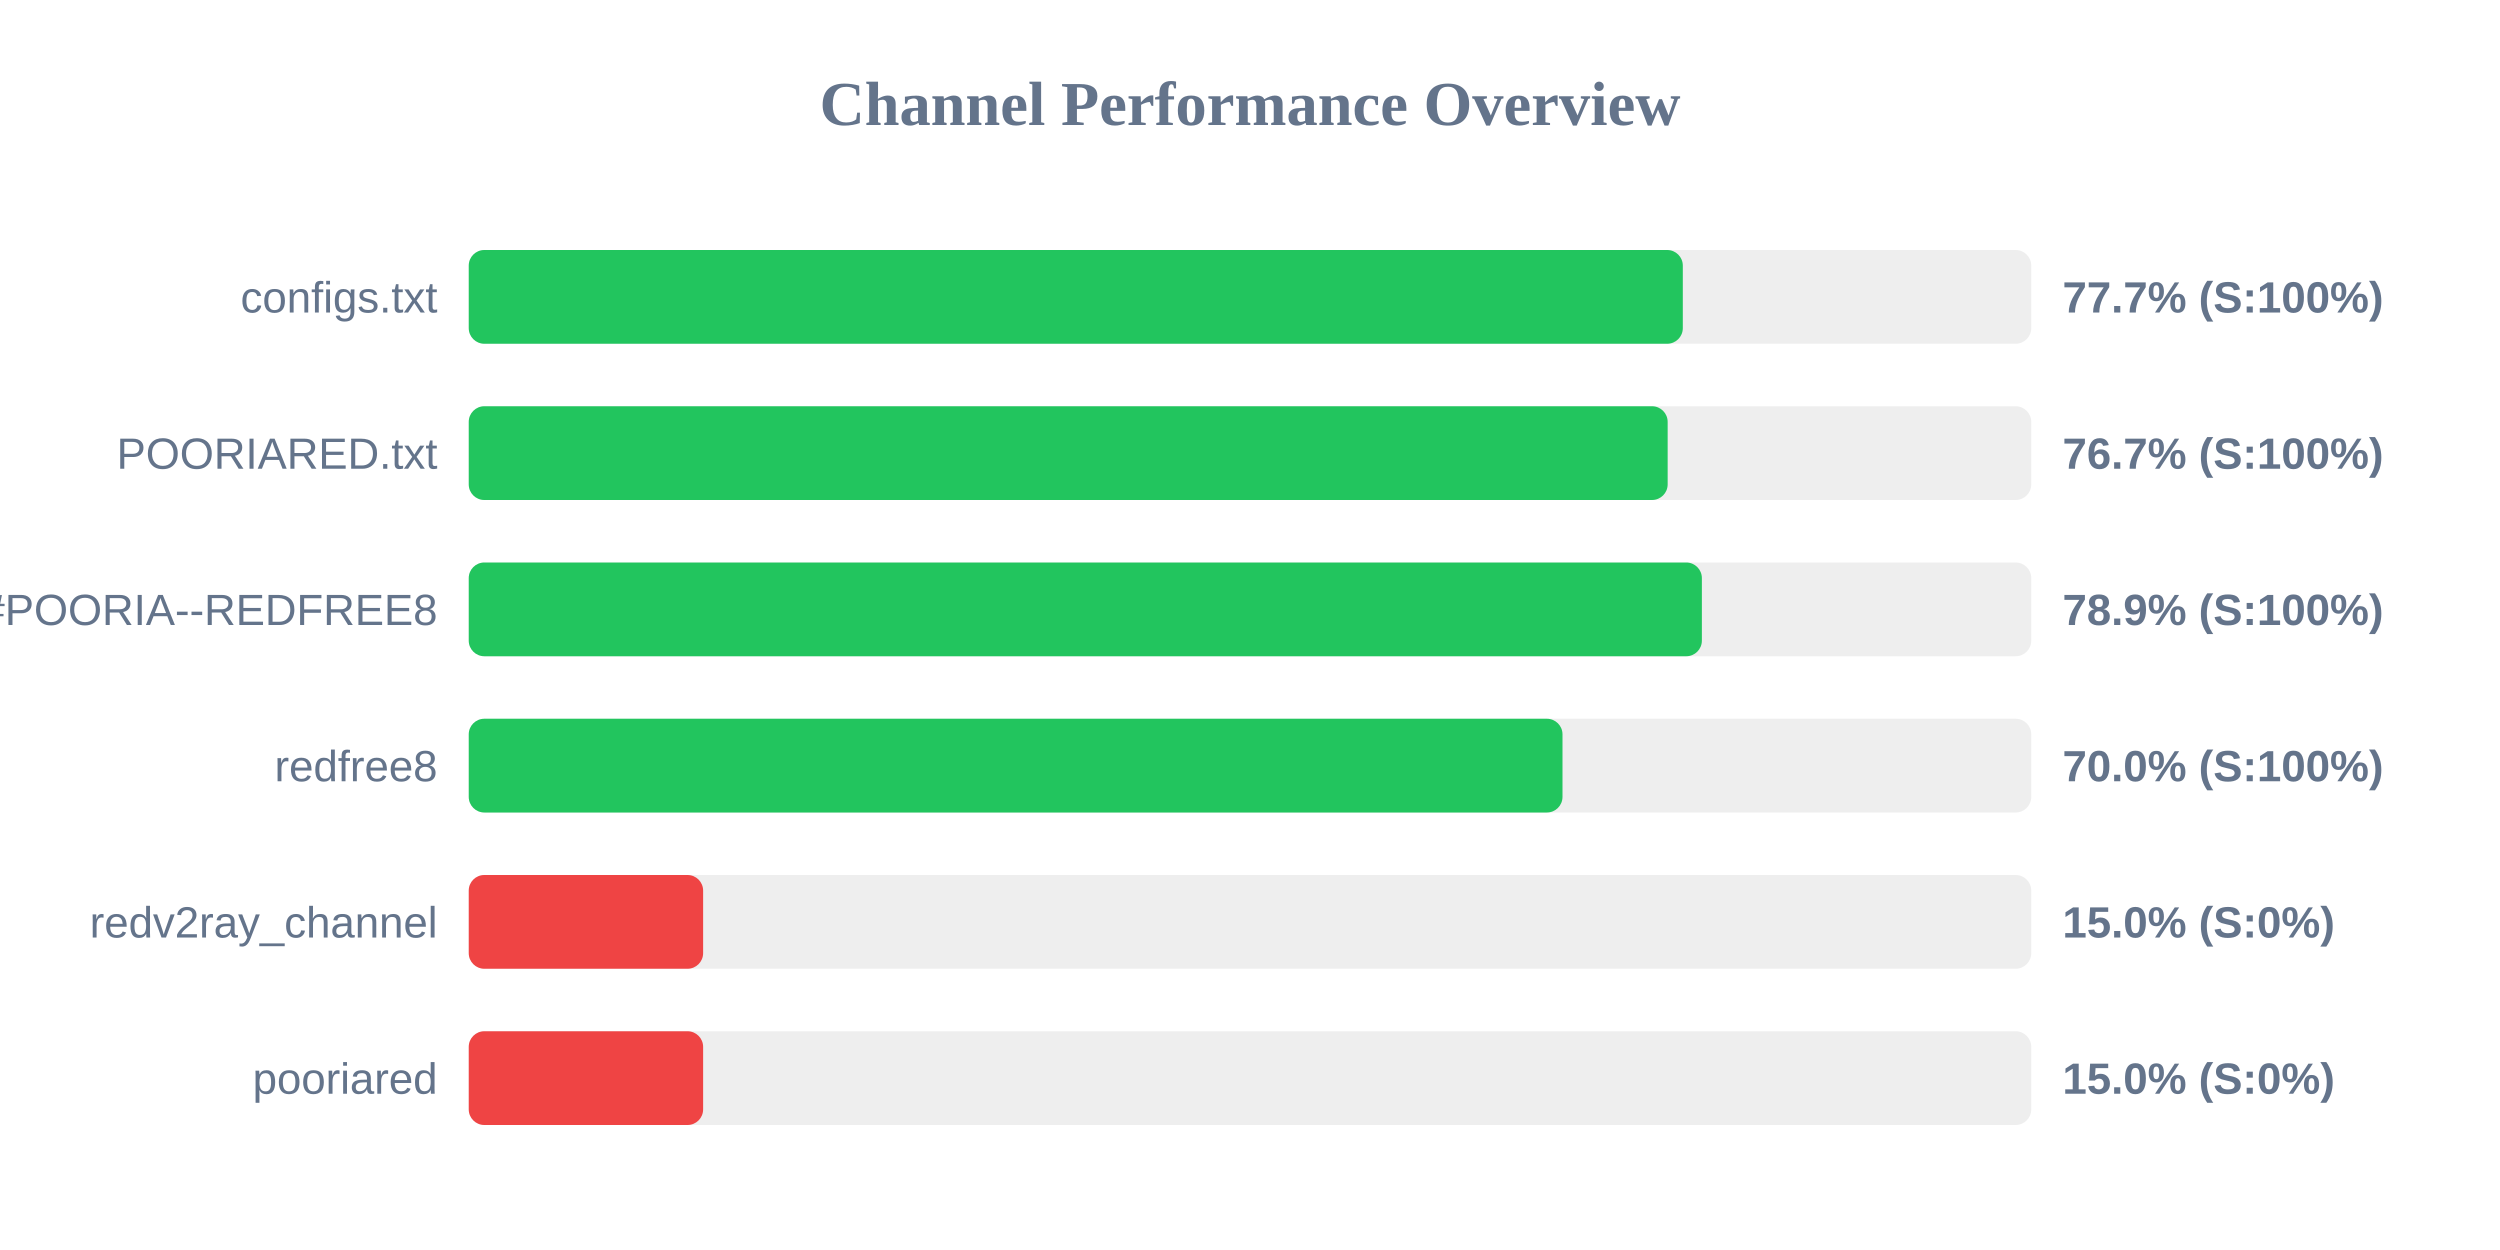
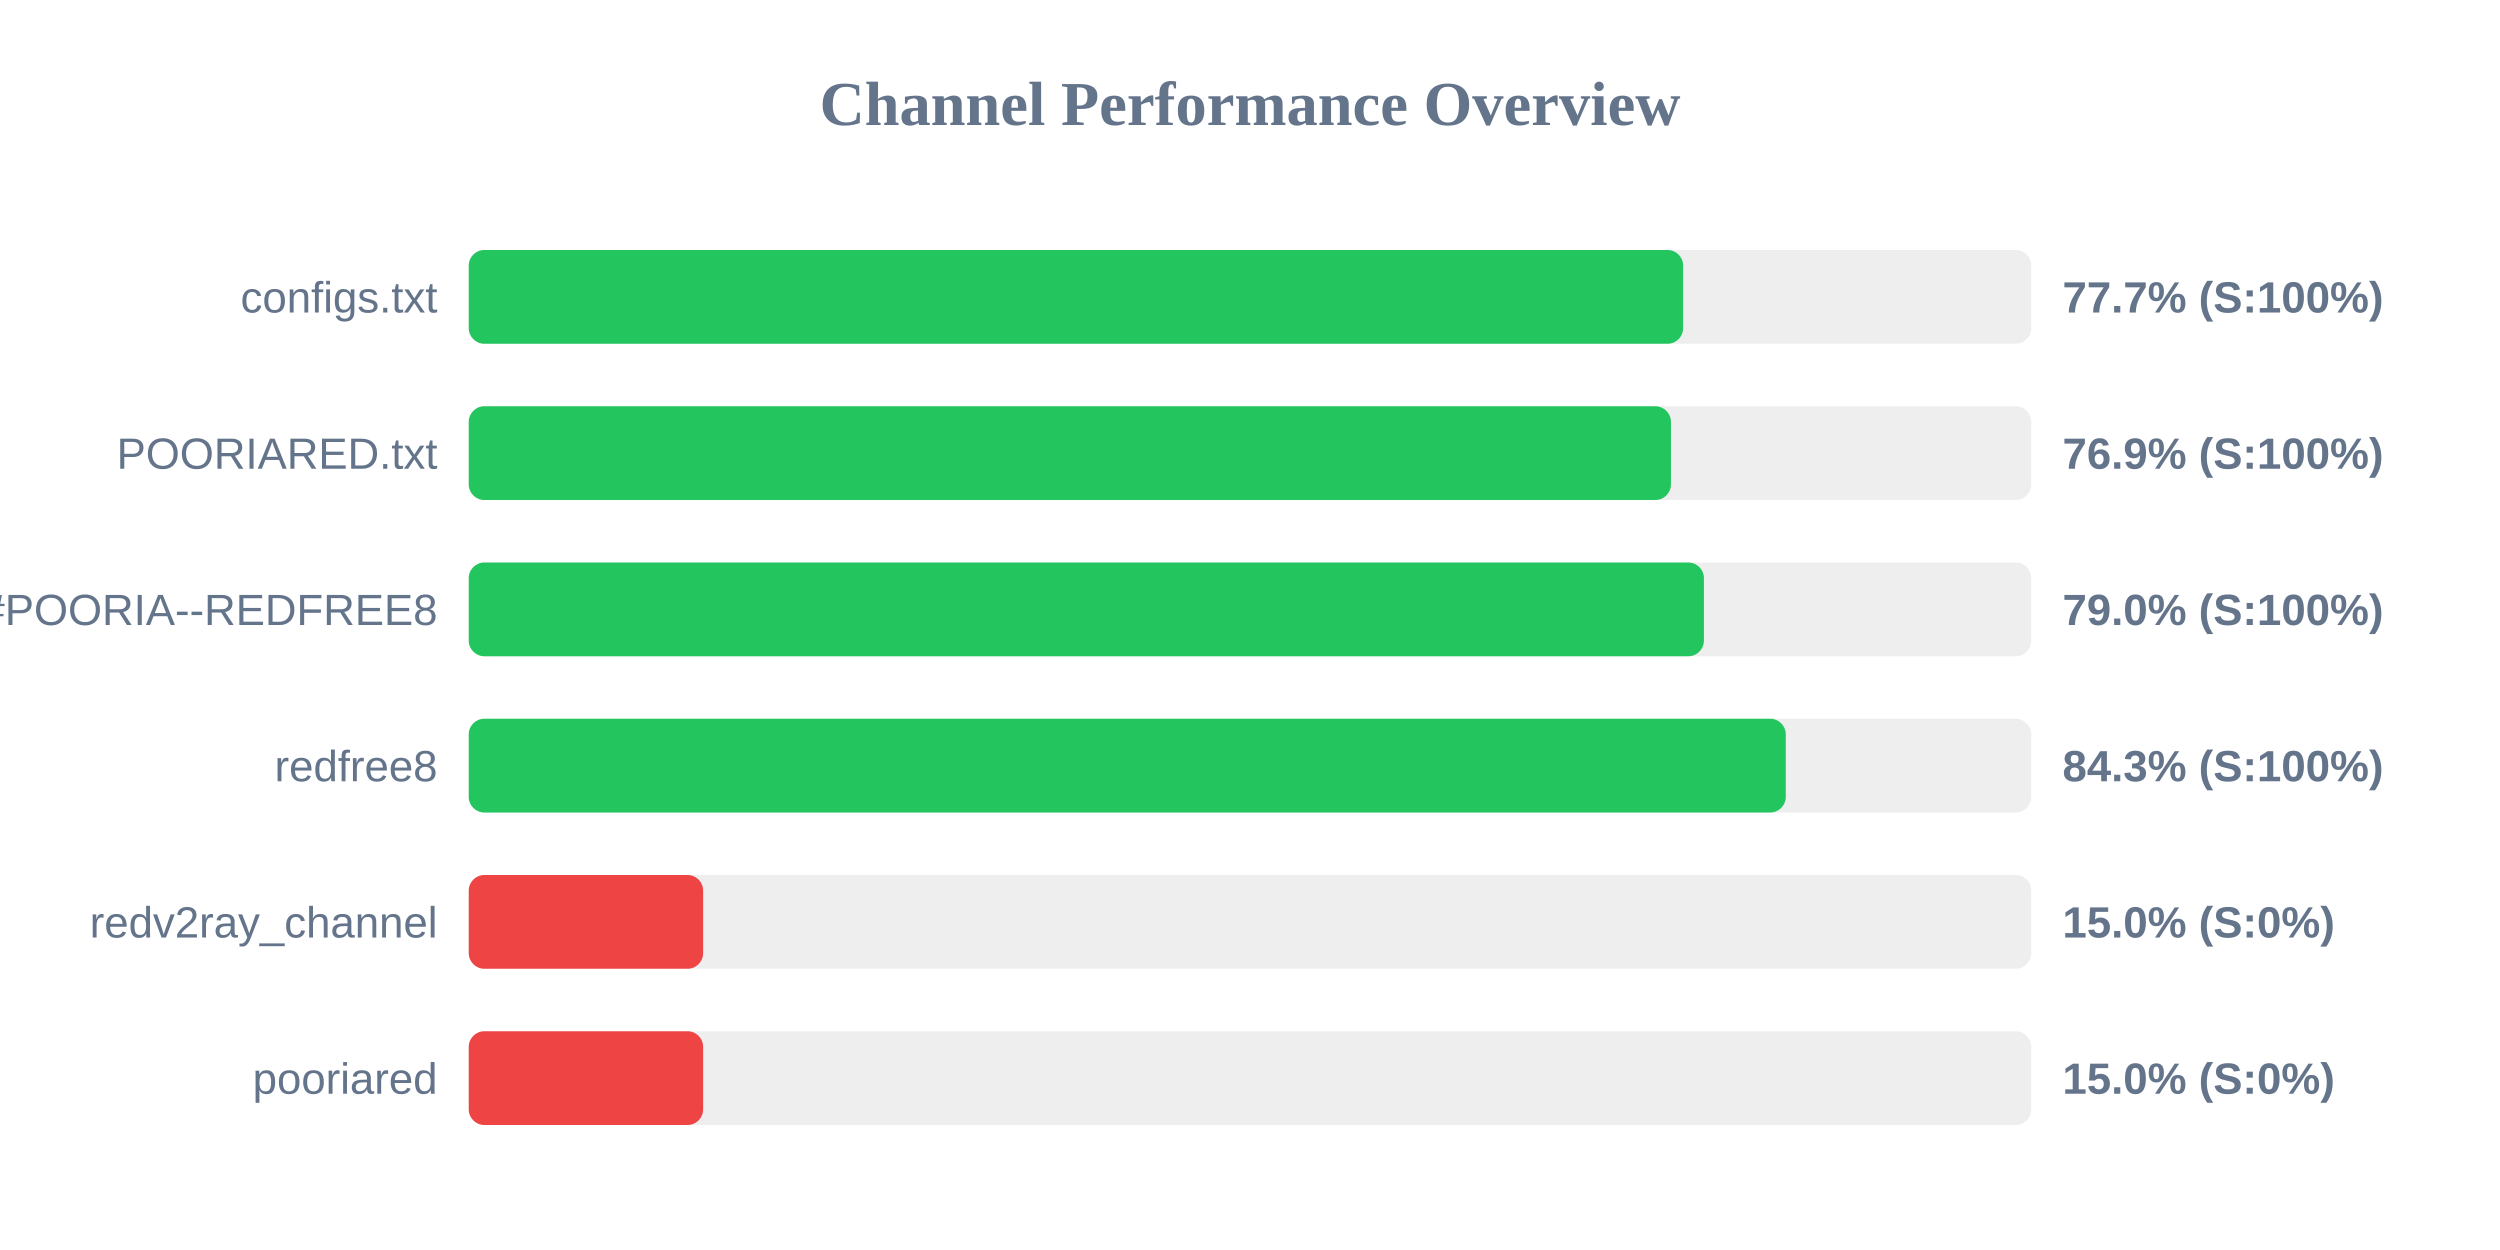
<svg xmlns="http://www.w3.org/2000/svg" width="800" height="400" version="1.1">
  <style>
        .row { font: 14px Arial; fill: #64748b; }
        .score { font: bold 14px Arial; fill: #64748b; }
    </style>
  <text x="400" y="40" text-anchor="middle" font-size="20px" font-weight="bold" fill="#64748b">Channel Performance Overview</text>
  <rect x="150" y="80" width="500" height="30" fill="#eee" rx="5" />
-   <rect x="150" y="80" width="388.5" height="30" fill="#22c55e" rx="5" />
+   <rect x="150" y="80" width="388.6" height="30" fill="#22c55e" rx="5" />
  <text x="140" y="100" text-anchor="end" class="row">configs.txt</text>
  <text x="660" y="100" text-anchor="start" class="score">77.7% (S:100%)</text>
  <rect x="150" y="130" width="500" height="30" fill="#eee" rx="5" />
-   <rect x="150" y="130" width="383.65" height="30" fill="#22c55e" rx="5" />
+   <rect x="150" y="130" width="384.7" height="30" fill="#22c55e" rx="5" />
  <text x="140" y="150" text-anchor="end" class="row">POORIARED.txt</text>
-   <text x="660" y="150" text-anchor="start" class="score">76.7% (S:100%)</text>
+   <text x="660" y="150" text-anchor="start" class="score">76.9% (S:100%)</text>
  <rect x="150" y="180" width="500" height="30" fill="#eee" rx="5" />
-   <rect x="150" y="180" width="394.6" height="30" fill="#22c55e" rx="5" />
+   <rect x="150" y="180" width="395.25" height="30" fill="#22c55e" rx="5" />
  <text x="140" y="200" text-anchor="end" class="row">POORIA--REDFREE8.txt#POORIA--REDFREE8</text>
-   <text x="660" y="200" text-anchor="start" class="score">78.9% (S:100%)</text>
+   <text x="660" y="200" text-anchor="start" class="score">79.0% (S:100%)</text>
  <rect x="150" y="230" width="500" height="30" fill="#eee" rx="5" />
-   <rect x="150" y="230" width="350.0" height="30" fill="#22c55e" rx="5" />
+   <rect x="150" y="230" width="421.45" height="30" fill="#22c55e" rx="5" />
  <text x="140" y="250" text-anchor="end" class="row">redfree8</text>
-   <text x="660" y="250" text-anchor="start" class="score">70.0% (S:100%)</text>
+   <text x="660" y="250" text-anchor="start" class="score">84.3% (S:100%)</text>
  <rect x="150" y="280" width="500" height="30" fill="#eee" rx="5" />
  <rect x="150" y="280" width="75.0" height="30" fill="#ef4444" rx="5" />
  <text x="140" y="300" text-anchor="end" class="row">redv2ray_channel</text>
  <text x="660" y="300" text-anchor="start" class="score">15.0% (S:0%)</text>
  <rect x="150" y="330" width="500" height="30" fill="#eee" rx="5" />
  <rect x="150" y="330" width="75.0" height="30" fill="#ef4444" rx="5" />
  <text x="140" y="350" text-anchor="end" class="row">pooriared</text>
  <text x="660" y="350" text-anchor="start" class="score">15.0% (S:0%)</text>
</svg>
